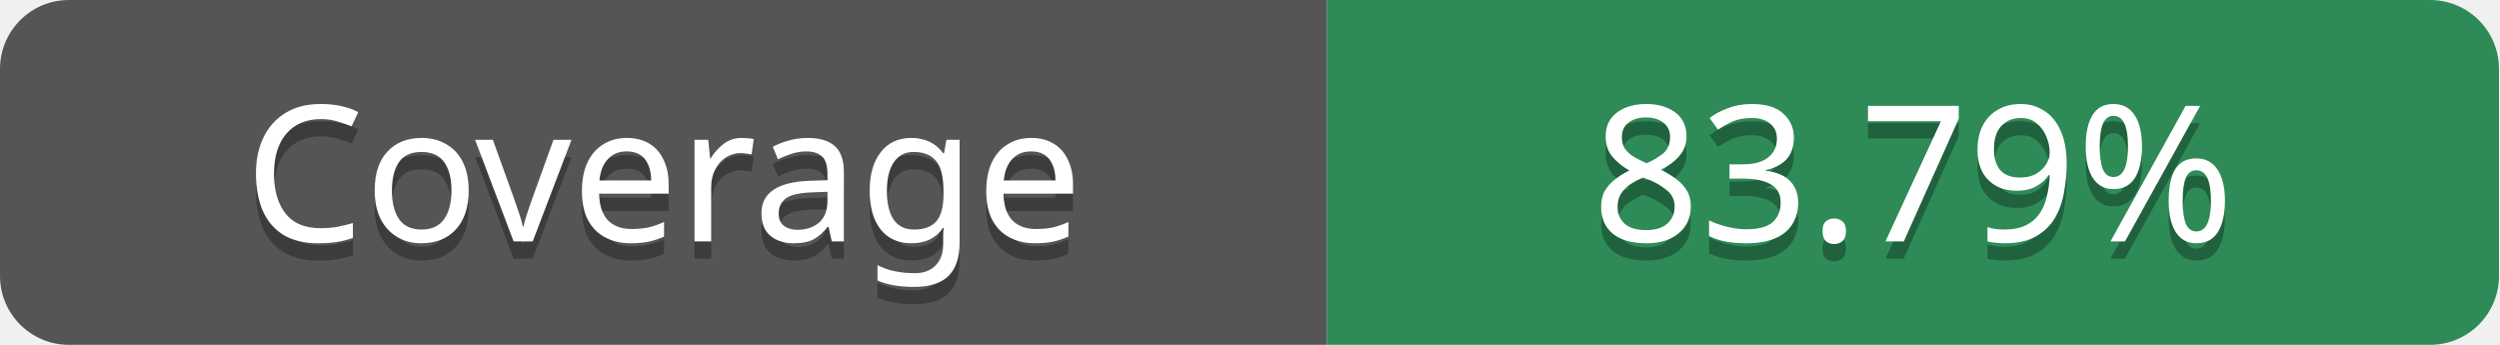
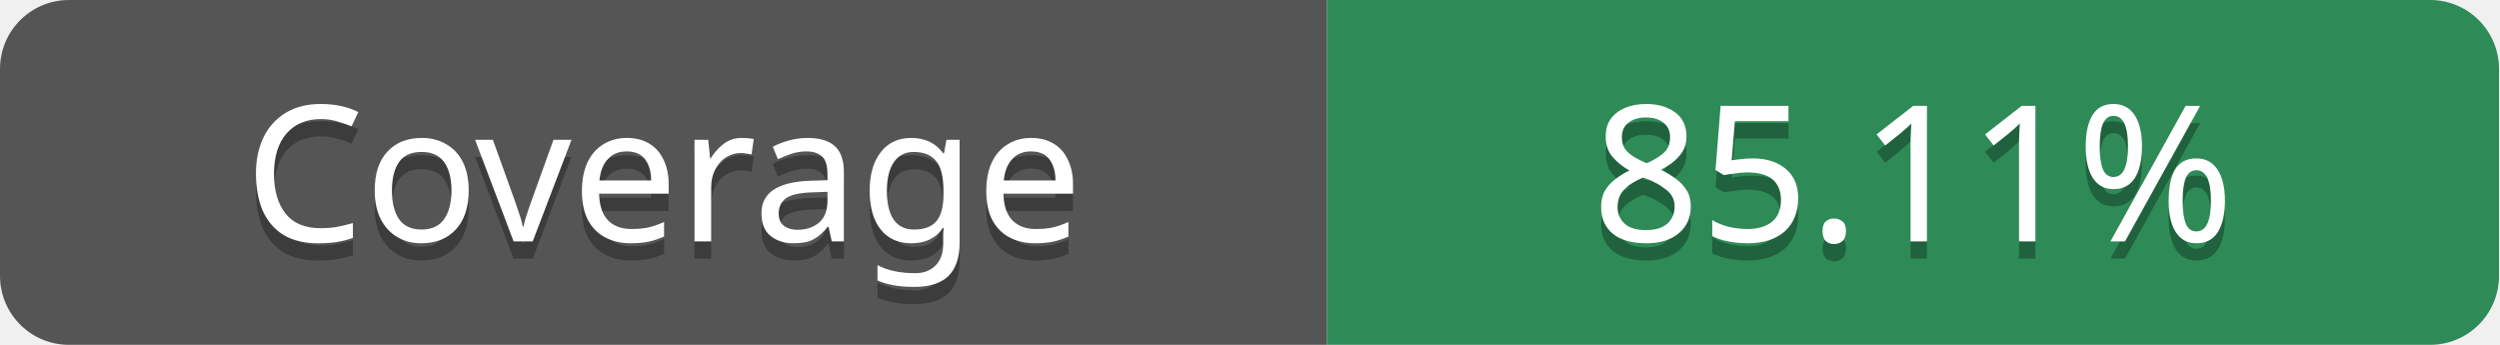
- <svg xmlns="http://www.w3.org/2000/svg" width="145" height="20" role="img" aria-label="Coverage: 83.79%">
+ <svg xmlns="http://www.w3.org/2000/svg" width="145" height="20" role="img" aria-label="Coverage: 85.11%">
  <clipPath id="r">
    <rect width="145" height="20" rx="4" fill="#fff" />
  </clipPath>
  <g clip-path="url(#r)">
    <rect width="77" height="20" fill="#555" />
    <rect x="77" width="68" height="20" fill="#2E8B57" />
  </g>
  <g fill="#fff" text-anchor="middle" font-family="Verdana" text-rendering="geometricPrecision" font-size="11">
    <text aria-hidden="true" x="38.5" y="15" fill="#010101" fill-opacity=".3" textLength="57">Coverage</text>
    <text x="38.5" y="14" fill="#fff" textLength="57">Coverage</text>
-     <text x="111" y="15" textLength="48" fill="#010101" fill-opacity=".3">83.79%</text>
-     <text x="111" y="14" fill="#fff" textLength="48">83.79%</text>
+     <text x="111" y="15" textLength="48" fill="#010101" fill-opacity=".3">85.11%</text>
+     <text x="111" y="14" fill="#fff" textLength="48">85.11%</text>
  </g>
</svg>
